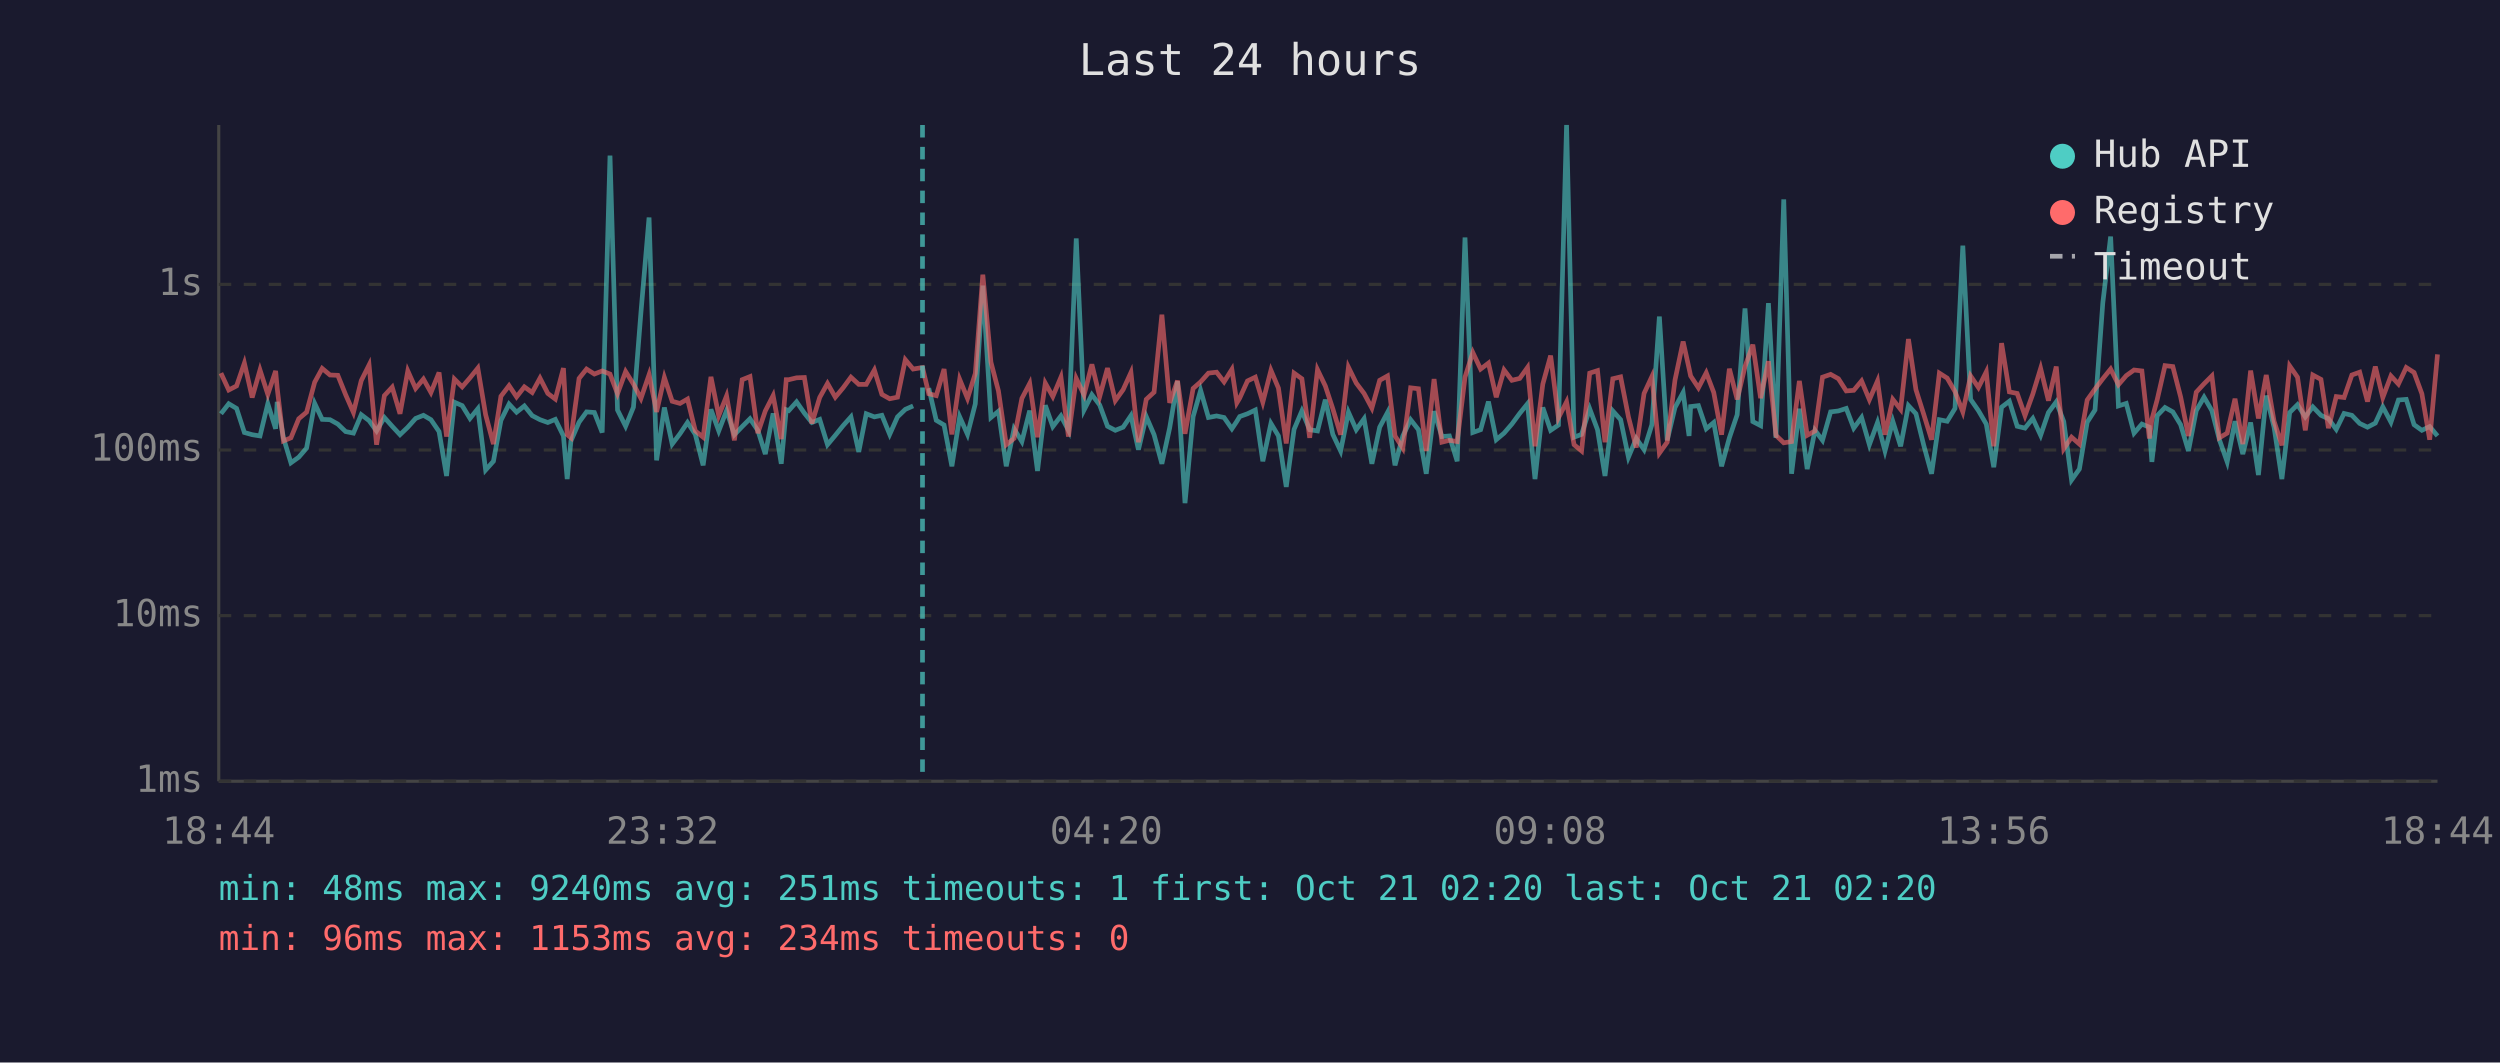
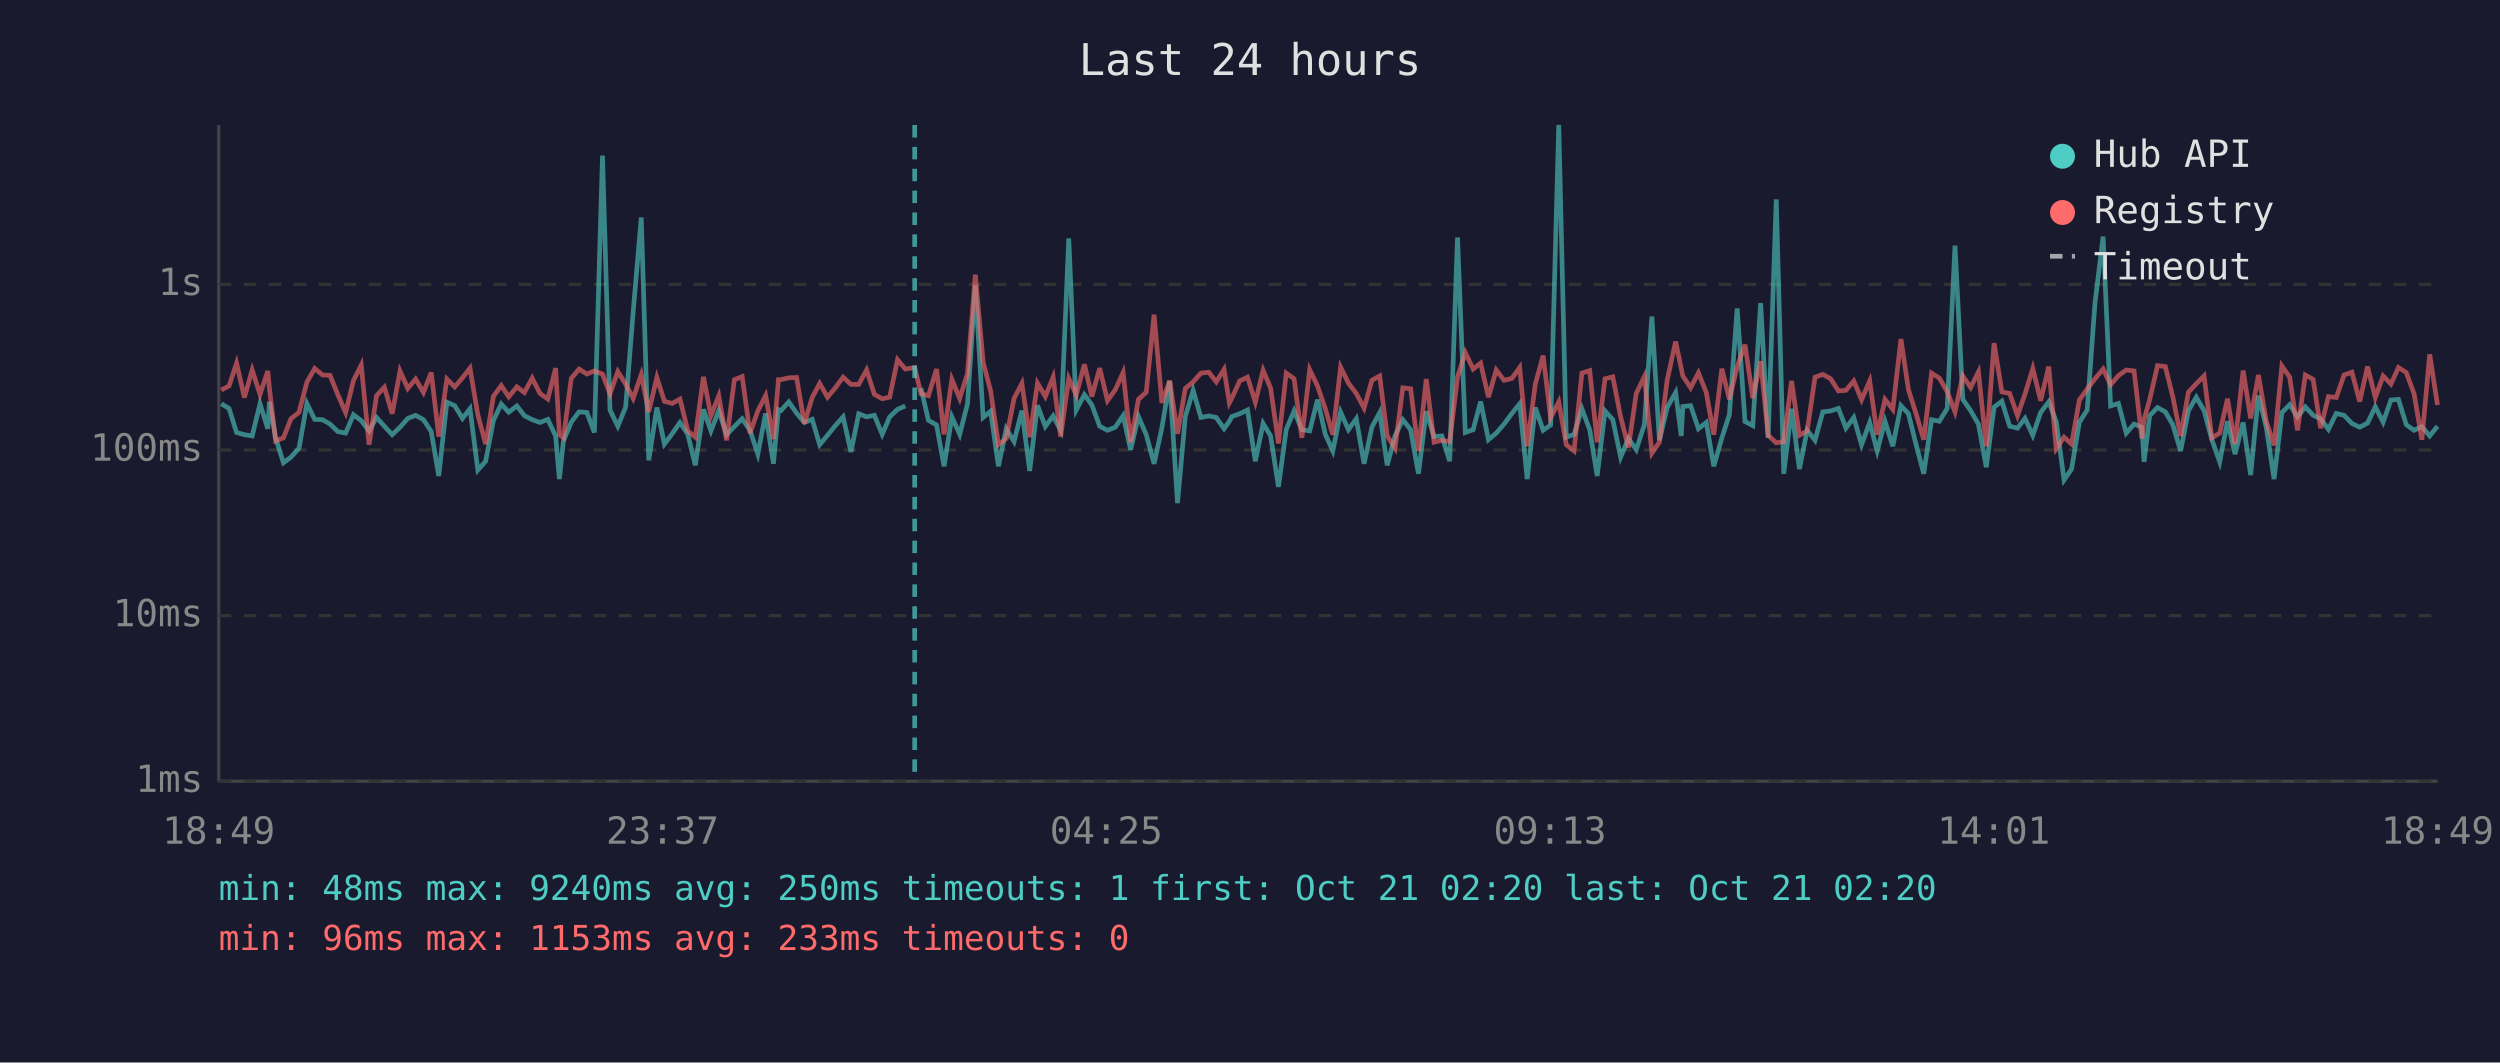
<svg xmlns="http://www.w3.org/2000/svg" viewBox="0 0 800 340" font-family="monospace" font-size="12">
  <rect width="800" height="340" fill="#1a1a2e" />
  <text x="400" y="24" fill="#e0e0e0" font-size="14" text-anchor="middle">Last 24 hours</text>
  <line x1="70" y1="40" x2="70" y2="250" stroke="#444" stroke-width="1" />
  <line x1="70" y1="250" x2="780" y2="250" stroke="#444" stroke-width="1" />
  <line x1="70" y1="250" x2="780" y2="250" stroke="#333" stroke-width="1" stroke-dasharray="4" />
  <text x="65" y="250" fill="#888" text-anchor="end" dominant-baseline="middle">1ms</text>
  <line x1="70" y1="197" x2="780" y2="197" stroke="#333" stroke-width="1" stroke-dasharray="4" />
  <text x="65" y="197" fill="#888" text-anchor="end" dominant-baseline="middle">10ms</text>
  <line x1="70" y1="144" x2="780" y2="144" stroke="#333" stroke-width="1" stroke-dasharray="4" />
  <text x="65" y="144" fill="#888" text-anchor="end" dominant-baseline="middle">100ms</text>
  <line x1="70" y1="91" x2="780" y2="91" stroke="#333" stroke-width="1" stroke-dasharray="4" />
  <text x="65" y="91" fill="#888" text-anchor="end" dominant-baseline="middle">1s</text>
-   <text x="70" y="270" fill="#888" text-anchor="middle">18:44</text>
-   <text x="212" y="270" fill="#888" text-anchor="middle">23:32</text>
-   <text x="354" y="270" fill="#888" text-anchor="middle">04:20</text>
-   <text x="496" y="270" fill="#888" text-anchor="middle">09:08</text>
-   <text x="638" y="270" fill="#888" text-anchor="middle">13:56</text>
-   <text x="780" y="270" fill="#888" text-anchor="middle">18:44</text>
-   <polyline points="70.7,132.4 73.2,129.2 75.7,130.7 78.2,138.4 80.7,139.1 83.2,139.5 85.7,129.2 88.2,137.2 88.7,128.6 90.7,140.1 93.1,148.1 95.6,146.3 98.1,143.4 100.7,129.1 103.1,134.2 105.6,134.3 108.1,135.7 110.6,138.1 113.1,138.6 115.6,132.7 118.1,134.6 120.5,137.9 123.0,133.6 125.5,136.4 128.0,139.1 130.5,136.7 133.0,133.9 135.5,132.9 137.9,134.3 140.5,138.1 142.9,152.3 145.4,128.7 147.9,129.8 150.4,133.9 152.9,130.8 155.4,150.4 157.9,147.6 160.3,134.5 162.9,129.3 165.3,131.9 167.8,129.9 170.3,133.0 172.8,134.3 175.3,135.2 177.7,134.2 180.3,139.5 181.5,153.3 182.7,141.1 185.3,135.1 187.7,131.8 190.2,132.0 192.7,138.4 195.2,49.8 197.6,131.2 200.2,136.4 202.7,130.3 205.1,100.0 207.7,69.6 210.1,147.3 212.6,130.4 215.1,142.1 217.6,138.8 220.0,135.2 222.5,139.0 225.0,148.9 227.5,131.0 230.0,137.9 232.5,131.4 235.0,139.1 237.5,136.5 240.0,134.0 242.5,137.7 244.9,145.3 247.4,132.3 250.0,148.4 251.6,131.1 252.4,131.4 254.9,128.6 257.4,132.2 259.8,135.2 262.3,134.2 264.8,142.3 267.3,139.3 269.8,136.2 272.3,133.4 274.8,144.6 277.2,132.4 279.8,133.4 282.2,132.9 284.7,139.0 287.2,133.4 289.7,131.0 292.2,129.9" fill="none" stroke="#4ecdc4" stroke-width="1.5" opacity="0.6" />
-   <polyline points="297.2,124.2 299.6,134.5 302.1,136.0 304.6,149.2 307.1,133.4 309.6,139.0 312.1,129.2 314.5,91.4 317.1,133.6 319.5,131.6 322.0,149.2 324.5,137.2 327.0,141.3 329.5,131.4 332.0,150.7 334.5,129.7 336.9,136.5 339.5,133.1 341.9,137.7 344.4,76.3 346.9,131.2 349.4,126.3 351.9,129.6 354.4,136.4 356.9,137.7 359.4,136.7 361.9,133.0 364.3,143.9 366.8,133.3 369.3,139.1 371.8,148.4 374.3,136.9 376.8,122.0 379.2,161.0 381.8,133.3 384.2,124.9 386.7,133.6 389.3,133.1 391.7,133.6 394.2,137.2 395.8,134.8 396.7,133.3 399.2,132.4 401.7,131.2 404.1,147.6 406.7,135.5 409.1,139.5 411.6,155.8 414.1,137.4 416.6,131.5 419.1,137.5 421.6,137.9 424.1,127.9 426.5,139.0 429.0,144.3 431.5,131.9 434.0,137.5 436.5,134.0 439.0,148.4 441.5,136.7 444.0,132.0 446.4,148.9 448.9,139.5 451.4,134.3 453.9,137.5 456.4,151.6 458.9,131.6 461.4,139.7 463.8,139.5 466.3,147.6 468.8,76.0 471.3,138.4 473.8,137.5 476.3,128.5 478.8,140.7 481.3,138.6 483.8,135.7 486.3,132.3 488.8,129.2 491.2,153.3 493.7,130.4 496.2,137.7 498.7,136.0 501.3,40.0 503.7,139.9 506.1,139.0 508.7,130.8 511.2,137.5 513.6,152.3 516.1,131.5 518.6,134.3 521.1,146.3 523.6,140.3 526.1,143.9 528.6,135.9 531.0,101.3 533.5,140.9 536.0,130.4 538.6,125.6 540.5,139.5 541.0,130.1 543.5,129.8 546.0,137.2 548.4,135.2 550.9,149.2 553.4,140.1 555.9,132.7 558.4,98.7 560.9,134.9 563.4,136.2 565.9,97.0 568.3,140.1 570.8,63.8 573.3,151.6 575.8,130.8 578.3,150.1 580.8,137.7 583.2,140.9 585.8,131.8 588.3,131.5 590.8,130.7 593.2,137.0 595.7,133.6 598.2,142.3 600.8,135.2 603.2,144.3 605.7,134.8 608.2,142.8 610.7,129.8 613.1,132.4 615.6,142.5 618.1,151.6 620.6,134.3 623.1,134.8 625.6,130.7 628.1,78.6 630.6,127.8 633.1,131.4 635.6,135.7 638.0,149.5 640.5,130.3 643.0,128.4 645.5,136.4 648.0,137.0 650.5,133.9 653.0,139.3 655.5,132.0 658.0,128.6 660.4,134.9 662.9,153.6 665.4,150.1 667.9,135.1 670.4,131.2 672.9,96.9 675.4,75.7 677.9,129.9 680.4,129.1 682.9,138.6 685.4,135.7 687.8,136.7 688.6,147.8 690.3,133.0 692.8,130.4 695.3,131.8 697.8,135.9 700.3,144.3 702.8,131.4 705.3,127.1 707.8,131.4 710.2,140.7 712.7,147.8 715.2,134.8 717.7,145.3 720.2,135.2 722.7,152.0 725.2,126.6 727.7,136.7 730.2,153.3 732.7,132.0 735.2,129.5 737.7,133.4 740.1,130.2 742.7,132.9 745.1,134.0 747.6,137.4 750.1,132.3 752.6,132.9 755.1,135.5 757.6,136.7 760.1,135.4 762.5,130.2 765.1,135.1 767.5,128.0 770.0,127.8 772.5,135.9 775.0,137.7 777.5,136.5 780.0,139.5" fill="none" stroke="#4ecdc4" stroke-width="1.5" opacity="0.6" />
-   <polyline points="70.7,119.4 73.2,124.8 75.7,123.5 78.2,116.2 80.7,127.2 83.2,118.4 85.7,126.2 88.2,118.7 88.7,124.2 90.7,141.1 93.1,140.1 95.6,134.0 98.1,131.9 100.7,122.3 103.1,117.9 105.6,120.0 108.1,120.1 110.6,126.3 113.1,132.0 115.6,121.8 118.1,116.8 120.5,142.3 123.0,126.6 125.5,123.9 128.0,132.4 130.5,118.7 133.0,124.3 135.5,121.3 137.9,125.6 140.5,119.2 142.9,139.7 145.4,121.3 147.9,123.8 150.4,120.9 152.9,117.8 155.4,132.7 157.9,142.1 160.3,126.8 162.9,123.4 165.3,127.0 167.8,123.8 170.3,125.6 172.8,121.0 175.3,125.9 177.7,127.7 180.3,117.8 181.5,139.1 182.7,140.1 185.3,121.1 187.7,118.1 190.2,119.7 192.7,118.7 195.2,119.7 197.6,126.0 200.2,118.9 202.7,122.9 205.1,127.5 207.7,119.9 210.1,131.8 212.6,120.8 215.1,128.4 217.6,129.1 220.0,127.7 222.5,137.9 225.0,139.9 227.5,120.6 230.0,133.0 232.5,126.7 235.0,140.9 237.5,121.5 240.0,120.5 242.5,138.6 244.9,131.5 247.4,126.6 250.0,140.5 251.6,121.5 252.4,121.5 254.9,120.9 257.4,120.8 259.8,135.5 262.3,127.2 264.8,122.7 267.3,127.1 269.8,124.1 272.3,120.7 274.8,123.0 277.2,123.0 279.8,118.4 282.2,126.2 284.7,127.6 287.2,127.1 289.7,115.1 292.2,118.1 295.2,117.6 297.2,126.0 299.6,126.6 302.1,118.1 304.6,139.0 307.1,121.4 309.6,127.5 312.1,119.5 314.5,87.9 317.1,115.9 319.5,125.1 322.0,142.3 324.5,140.3 327.0,127.5 329.5,122.7 332.0,139.9 334.5,122.6 336.9,126.9 339.5,120.7 341.9,139.7 344.4,121.1 346.9,126.4 349.4,116.6 351.9,126.9 354.4,117.8 356.9,128.2 359.4,124.7 361.9,119.2 364.3,141.5 366.8,127.8 369.3,125.5 371.8,100.7 374.3,128.9 376.8,121.8 379.2,138.8 381.8,124.3 384.2,122.2 386.7,119.4 389.3,119.1 391.7,122.2 394.2,118.2 395.8,128.9 396.7,127.4 399.2,121.9 401.7,120.7 404.1,128.7 406.7,118.5 409.1,124.2 411.6,141.9 414.1,119.4 416.6,121.2 419.1,140.1 421.6,118.3 424.1,123.5 426.5,130.8 429.0,139.1 431.5,117.5 434.0,122.6 436.5,125.9 439.0,130.6 441.5,121.7 444.0,120.3 446.4,139.5 448.9,143.4 451.4,124.1 453.9,124.4 456.4,144.3 458.9,121.3 461.4,141.5 463.8,140.9 466.3,141.3 468.8,120.7 471.3,112.8 473.8,118.1 476.3,116.2 478.8,127.1 481.3,118.4 483.8,121.7 486.3,121.1 488.8,117.6 491.2,142.8 493.7,122.9 496.2,113.8 498.7,133.7 501.3,128.6 503.7,142.3 506.1,144.3 508.7,119.4 511.2,118.6 513.6,141.5 516.1,121.2 518.6,120.6 521.1,133.4 523.6,143.2 526.1,125.9 528.6,120.5 531.0,145.0 533.5,141.5 536.0,121.6 538.6,109.3 540.5,117.9 541.0,120.3 543.5,124.1 546.0,119.3 548.4,125.6 550.9,139.1 553.4,118.0 555.9,127.8 558.4,117.3 560.9,110.3 563.4,127.4 565.9,115.6 568.3,139.3 570.8,141.7 573.3,141.3 575.8,121.9 578.3,139.3 580.8,137.9 583.2,120.7 585.8,119.8 588.3,121.2 590.8,125.1 593.2,124.9 595.7,121.9 598.2,127.9 600.8,121.9 603.2,139.1 605.7,127.8 608.2,131.0 610.7,108.5 613.1,124.7 615.6,132.6 618.1,140.7 620.6,119.4 623.1,121.0 625.6,125.3 628.1,131.8 630.6,120.3 633.1,124.0 635.6,119.0 638.0,142.8 640.5,109.8 643.0,125.4 645.5,125.9 648.0,133.0 650.5,126.1 653.0,117.9 655.5,128.2 658.0,117.3 660.4,143.6 662.9,139.9 665.4,142.1 667.9,128.0 670.4,124.5 672.9,121.2 675.4,118.1 677.9,123.1 680.4,120.2 682.9,118.4 685.4,118.7 687.8,140.3 688.6,134.2 690.3,127.9 692.8,117.0 695.3,117.3 697.8,127.0 700.3,139.5 702.8,125.5 705.3,122.8 707.8,120.3 710.2,140.1 712.7,138.6 715.2,127.6 717.7,142.1 720.2,118.6 722.7,133.9 725.2,120.0 727.7,134.8 730.2,142.5 732.7,117.1 735.2,120.7 737.7,137.7 740.1,120.0 742.7,121.4 745.1,137.0 747.6,126.9 750.1,127.2 752.6,120.0 755.1,119.1 757.6,128.5 760.1,117.3 762.5,127.2 765.1,120.3 767.5,122.9 770.0,117.6 772.5,119.2 775.0,126.0 777.5,140.7 780.0,113.4" fill="none" stroke="#ff6b6b" stroke-width="1.5" opacity="0.6" />
-   <line x1="295.2" y1="40" x2="295.2" y2="250" stroke="#4ecdc4" stroke-width="1.5" stroke-dasharray="4,3" opacity="0.7" />
+   <text x="70" y="270" fill="#888" text-anchor="middle">18:49</text>
+   <text x="212" y="270" fill="#888" text-anchor="middle">23:37</text>
+   <text x="354" y="270" fill="#888" text-anchor="middle">04:25</text>
+   <text x="496" y="270" fill="#888" text-anchor="middle">09:13</text>
+   <text x="638" y="270" fill="#888" text-anchor="middle">14:01</text>
+   <text x="780" y="270" fill="#888" text-anchor="middle">18:49</text>
+   <polyline points="70.8,129.2 73.3,130.7 75.7,138.4 78.2,139.1 80.7,139.5 83.2,129.2 85.7,137.2 86.2,128.6 88.2,140.1 90.7,148.1 93.1,146.3 95.7,143.4 98.2,129.1 100.7,134.2 103.2,134.3 105.6,135.7 108.1,138.1 110.6,138.6 113.1,132.7 115.6,134.6 118.1,137.9 120.5,133.6 123.0,136.4 125.5,139.1 128.0,136.7 130.5,133.9 133.0,132.9 135.5,134.3 138.0,138.1 140.4,152.3 143.0,128.7 145.5,129.8 148.0,133.9 150.4,130.8 152.9,150.4 155.4,147.6 157.9,134.5 160.4,129.3 162.8,131.9 165.4,129.9 167.8,133.0 170.3,134.3 172.8,135.2 175.3,134.2 177.8,139.5 179.0,153.3 180.3,141.1 182.8,135.1 185.3,131.8 187.8,132.0 190.2,138.4 192.8,49.8 195.2,131.2 197.7,136.4 200.2,130.3 202.6,100.0 205.2,69.6 207.6,147.3 210.2,130.4 212.6,142.1 215.1,138.8 217.6,135.2 220.1,139.0 222.5,148.9 225.1,131.0 227.5,137.9 230.0,131.4 232.5,139.1 235.0,136.5 237.5,134.0 240.0,137.7 242.5,145.3 245.0,132.3 247.5,148.4 249.1,131.1 249.9,131.4 252.4,128.6 254.9,132.2 257.4,135.2 259.9,134.2 262.3,142.3 264.8,139.3 267.3,136.2 269.8,133.4 272.3,144.6 274.8,132.4 277.3,133.4 279.8,132.9 282.3,139.0 284.7,133.4 287.2,131.0 289.7,129.9" fill="none" stroke="#4ecdc4" stroke-width="1.5" opacity="0.6" />
+   <polyline points="294.7,124.2 297.1,134.5 299.7,136.0 302.1,149.2 304.6,133.4 307.1,139.0 309.6,129.2 312.1,91.4 314.6,133.6 317.0,131.6 319.5,149.2 322.0,137.2 324.5,141.3 327.0,131.4 329.5,150.7 332.0,129.7 334.5,136.5 337.0,133.1 339.4,137.7 342.0,76.3 344.4,131.2 347.0,126.3 349.4,129.6 351.9,136.4 354.4,137.7 356.9,136.7 359.4,133.0 361.8,143.9 364.3,133.3 366.8,139.1 369.3,148.4 371.8,136.9 374.3,122.0 376.8,161.0 379.3,133.3 381.8,124.9 384.3,133.6 386.8,133.1 389.2,133.6 391.7,137.2 393.4,134.8 394.2,133.3 396.7,132.4 399.2,131.2 401.7,147.6 404.2,135.5 406.6,139.5 409.1,155.8 411.6,137.4 414.1,131.5 416.6,137.5 419.1,137.9 421.6,127.9 424.1,139.0 426.5,144.3 429.0,131.9 431.5,137.5 434.0,134.0 436.5,148.4 439.0,136.7 441.5,132.0 443.9,148.9 446.4,139.5 448.9,134.3 451.4,137.5 453.9,151.6 456.4,131.6 458.9,139.7 461.4,139.5 463.9,147.6 466.4,76.0 468.9,138.4 471.4,137.5 473.8,128.5 476.3,140.7 478.8,138.6 481.3,135.7 483.8,132.3 486.3,129.2 488.7,153.3 491.3,130.4 493.8,137.7 496.2,136.0 498.8,40.0 501.2,139.9 503.7,139.0 506.2,130.8 508.7,137.5 511.1,152.3 513.6,131.5 516.1,134.3 518.6,146.3 521.1,140.3 523.6,143.9 526.2,135.9 528.6,101.3 531.0,140.9 533.5,130.4 536.2,125.6 538.0,139.5 538.5,130.1 541.0,129.8 543.5,137.2 546.0,135.2 548.4,149.2 551.0,140.1 553.4,132.7 555.9,98.7 558.4,134.9 560.9,136.2 563.4,97.0 565.8,140.1 568.4,63.8 570.8,151.6 573.3,130.8 575.8,150.1 578.3,137.7 580.8,140.9 583.3,131.8 585.8,131.5 588.3,130.7 590.7,137.0 593.2,133.6 595.7,142.3 598.3,135.2 600.7,144.3 603.2,134.8 605.7,142.8 608.3,129.8 610.7,132.4 613.2,142.5 615.6,151.6 618.1,134.3 620.6,134.8 623.1,130.7 625.6,78.6 628.1,127.8 630.6,131.4 633.1,135.7 635.6,149.5 638.1,130.3 640.6,128.4 643.1,136.4 645.6,137.0 648.0,133.9 650.5,139.3 653.0,132.0 655.6,128.6 658.0,134.9 660.5,153.6 662.9,150.1 665.4,135.1 667.9,131.2 670.4,96.9 673.0,75.7 675.4,129.9 677.9,129.1 680.4,138.6 682.9,135.7 685.4,136.7 686.1,147.8 687.9,133.0 690.4,130.4 692.9,131.8 695.3,135.9 697.8,144.3 700.3,131.4 702.8,127.1 705.3,131.4 707.8,140.7 710.3,147.8 712.8,134.8 715.2,145.3 717.8,135.2 720.2,152.0 722.7,126.6 725.2,136.7 727.7,153.3 730.2,132.0 732.7,129.5 735.2,133.4 737.7,130.2 740.2,132.9 742.6,134.0 745.1,137.4 747.6,132.3 750.1,132.9 752.6,135.5 755.1,136.7 757.6,135.4 760.1,130.2 762.6,135.1 765.1,128.0 767.5,127.8 770.0,135.9 772.5,137.7 775.0,136.5 777.5,139.5 780.0,136.4" fill="none" stroke="#4ecdc4" stroke-width="1.5" opacity="0.6" />
+   <polyline points="70.8,124.8 73.3,123.5 75.7,116.2 78.2,127.2 80.7,118.4 83.2,126.2 85.7,118.7 86.2,124.2 88.2,141.1 90.7,140.1 93.1,134.0 95.7,131.9 98.2,122.3 100.7,117.9 103.2,120.0 105.6,120.1 108.1,126.3 110.6,132.0 113.1,121.8 115.6,116.8 118.1,142.3 120.5,126.6 123.0,123.9 125.5,132.4 128.0,118.7 130.5,124.3 133.0,121.3 135.5,125.6 138.0,119.2 140.4,139.7 143.0,121.3 145.5,123.8 148.0,120.9 150.4,117.8 152.9,132.7 155.4,142.1 157.9,126.8 160.4,123.4 162.8,127.0 165.4,123.8 167.8,125.6 170.3,121.0 172.8,125.9 175.3,127.7 177.8,117.8 179.0,139.1 180.3,140.1 182.8,121.1 185.3,118.1 187.8,119.7 190.2,118.7 192.8,119.7 195.2,126.0 197.7,118.9 200.2,122.9 202.6,127.5 205.2,119.9 207.6,131.8 210.2,120.8 212.6,128.4 215.1,129.1 217.6,127.7 220.1,137.9 222.5,139.9 225.1,120.6 227.5,133.0 230.0,126.7 232.5,140.9 235.0,121.5 237.5,120.5 240.0,138.6 242.5,131.5 245.0,126.6 247.5,140.5 249.1,121.5 249.9,121.5 252.4,120.9 254.9,120.8 257.4,135.5 259.9,127.2 262.3,122.7 264.8,127.1 267.3,124.1 269.8,120.7 272.3,123.0 274.8,123.0 277.3,118.4 279.8,126.2 282.3,127.6 284.7,127.1 287.2,115.1 289.7,118.1 292.7,117.6 294.7,126.0 297.1,126.6 299.7,118.1 302.1,139.0 304.6,121.4 307.1,127.5 309.6,119.5 312.1,87.9 314.6,115.9 317.0,125.1 319.5,142.3 322.0,140.3 324.5,127.5 327.0,122.7 329.5,139.9 332.0,122.6 334.5,126.9 337.0,120.7 339.4,139.7 342.0,121.1 344.4,126.4 347.0,116.6 349.4,126.9 351.9,117.8 354.4,128.2 356.9,124.7 359.4,119.2 361.8,141.5 364.3,127.8 366.8,125.5 369.3,100.7 371.8,128.9 374.3,121.8 376.8,138.8 379.3,124.3 381.8,122.2 384.3,119.4 386.8,119.1 389.2,122.2 391.7,118.2 393.4,128.9 394.2,127.4 396.7,121.9 399.2,120.7 401.7,128.7 404.2,118.5 406.6,124.2 409.1,141.9 411.6,119.4 414.1,121.2 416.6,140.1 419.1,118.3 421.6,123.5 424.1,130.8 426.5,139.1 429.0,117.5 431.5,122.6 434.0,125.9 436.5,130.6 439.0,121.7 441.5,120.3 443.9,139.5 446.4,143.4 448.9,124.1 451.4,124.4 453.9,144.3 456.4,121.3 458.9,141.5 461.4,140.9 463.9,141.3 466.4,120.7 468.9,112.8 471.4,118.1 473.8,116.2 476.3,127.1 478.8,118.4 481.3,121.7 483.8,121.1 486.3,117.6 488.7,142.8 491.3,122.9 493.8,113.8 496.2,133.7 498.8,128.6 501.2,142.3 503.7,144.3 506.2,119.4 508.7,118.6 511.1,141.5 513.6,121.2 516.1,120.6 518.6,133.4 521.1,143.2 523.6,125.9 526.2,120.5 528.6,145.0 531.0,141.5 533.5,121.6 536.2,109.3 538.0,117.9 538.5,120.3 541.0,124.1 543.5,119.3 546.0,125.6 548.4,139.1 551.0,118.0 553.4,127.8 555.9,117.3 558.4,110.3 560.9,127.4 563.4,115.6 565.8,139.3 568.4,141.7 570.8,141.3 573.3,121.9 575.8,139.3 578.3,137.9 580.8,120.7 583.3,119.8 585.8,121.2 588.3,125.1 590.7,124.9 593.2,121.9 595.7,127.9 598.3,121.9 600.7,139.1 603.2,127.8 605.7,131.0 608.3,108.5 610.7,124.7 613.2,132.6 615.6,140.7 618.1,119.4 620.6,121.0 623.1,125.3 625.6,131.8 628.1,120.3 630.6,124.0 633.1,119.0 635.6,142.8 638.1,109.8 640.6,125.4 643.1,125.9 645.6,133.0 648.0,126.1 650.5,117.9 653.0,128.2 655.6,117.3 658.0,143.6 660.5,139.9 662.9,142.1 665.4,128.0 667.9,124.5 670.4,121.2 673.0,118.1 675.4,123.1 677.9,120.2 680.4,118.4 682.9,118.7 685.4,140.3 686.1,134.2 687.9,127.9 690.4,117.0 692.9,117.3 695.3,127.0 697.8,139.5 700.3,125.5 702.8,122.8 705.3,120.3 707.8,140.1 710.3,138.6 712.8,127.6 715.2,142.1 717.8,118.6 720.2,133.9 722.7,120.0 725.2,134.8 727.7,142.5 730.2,117.1 732.7,120.7 735.2,137.7 737.7,120.0 740.2,121.4 742.6,137.0 745.1,126.9 747.6,127.2 750.1,120.0 752.6,119.1 755.1,128.5 757.6,117.3 760.1,127.2 762.6,120.3 765.1,122.9 767.5,117.6 770.0,119.2 772.5,126.0 775.0,140.7 777.5,113.4 780.0,129.6" fill="none" stroke="#ff6b6b" stroke-width="1.5" opacity="0.6" />
+   <line x1="292.7" y1="40" x2="292.7" y2="250" stroke="#4ecdc4" stroke-width="1.5" stroke-dasharray="4,3" opacity="0.7" />
  <circle cx="660" cy="50" r="4" fill="#4ecdc4" />
  <text x="670" y="50" fill="#e0e0e0" dominant-baseline="middle">Hub API</text>
  <circle cx="660" cy="68" r="4" fill="#ff6b6b" />
  <text x="670" y="68" fill="#e0e0e0" dominant-baseline="middle">Registry</text>
  <line x1="656" y1="82" x2="664" y2="82" stroke="#e0e0e0" stroke-width="1.5" stroke-dasharray="4,3" opacity="0.7" />
  <text x="670" y="86" fill="#e0e0e0" dominant-baseline="middle">Timeout</text>
-   <text x="70" y="288" fill="#4ecdc4" font-size="11">min: 48ms  max: 9240ms  avg: 251ms  timeouts: 1  first: Oct 21 02:20  last: Oct 21 02:20</text>
-   <text x="70" y="304" fill="#ff6b6b" font-size="11">min: 96ms  max: 1153ms  avg: 234ms  timeouts: 0</text>
+   <text x="70" y="288" fill="#4ecdc4" font-size="11">min: 48ms  max: 9240ms  avg: 250ms  timeouts: 1  first: Oct 21 02:20  last: Oct 21 02:20</text>
+   <text x="70" y="304" fill="#ff6b6b" font-size="11">min: 96ms  max: 1153ms  avg: 233ms  timeouts: 0</text>
</svg>
